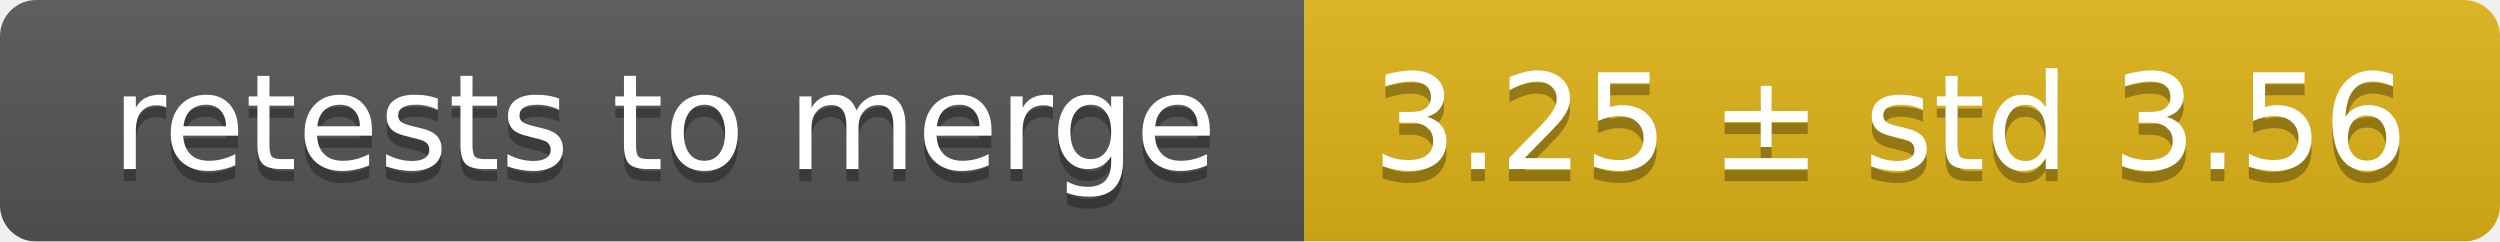
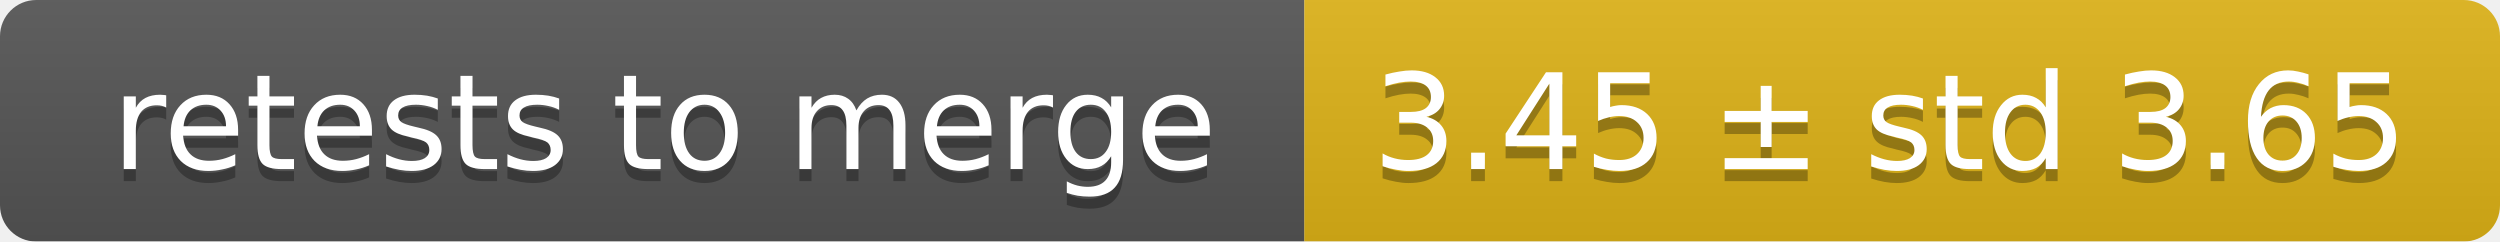
<svg xmlns="http://www.w3.org/2000/svg" width="207" height="20">
  <linearGradient id="smooth" x2="0" y2="100%">
    <stop offset="0" stop-color="#bbb" stop-opacity=".1" />
    <stop offset="1" stop-opacity=".1" />
  </linearGradient>
  <mask id="round">
    <rect width="207" height="20" rx="3" fill="#fff" />
  </mask>
  <g mask="url(#round)">
    <rect width="108" height="20" fill="#555" />
    <rect x="108" width="99" height="20" fill="#dfb317" />
    <rect width="207" height="20" fill="url(#smooth)" />
  </g>
  <g fill="#fff" text-anchor="middle" font-family="DejaVu Sans,Verdana,Geneva,sans-serif" font-size="11">
    <text x="55" y="15" fill="#010101" fill-opacity=".3">retests to merge</text>
    <text x="55" y="14">retests to merge</text>
-     <text x="156.5" y="15" fill="#010101" fill-opacity=".3">3.25 ± std 3.56</text>
-     <text x="156.5" y="14">3.25 ± std 3.56</text>
+     <text x="156.5" y="15" fill="#010101" fill-opacity=".3">3.45 ± std 3.65</text>
+     <text x="156.5" y="14">3.45 ± std 3.65</text>
  </g>
</svg>
